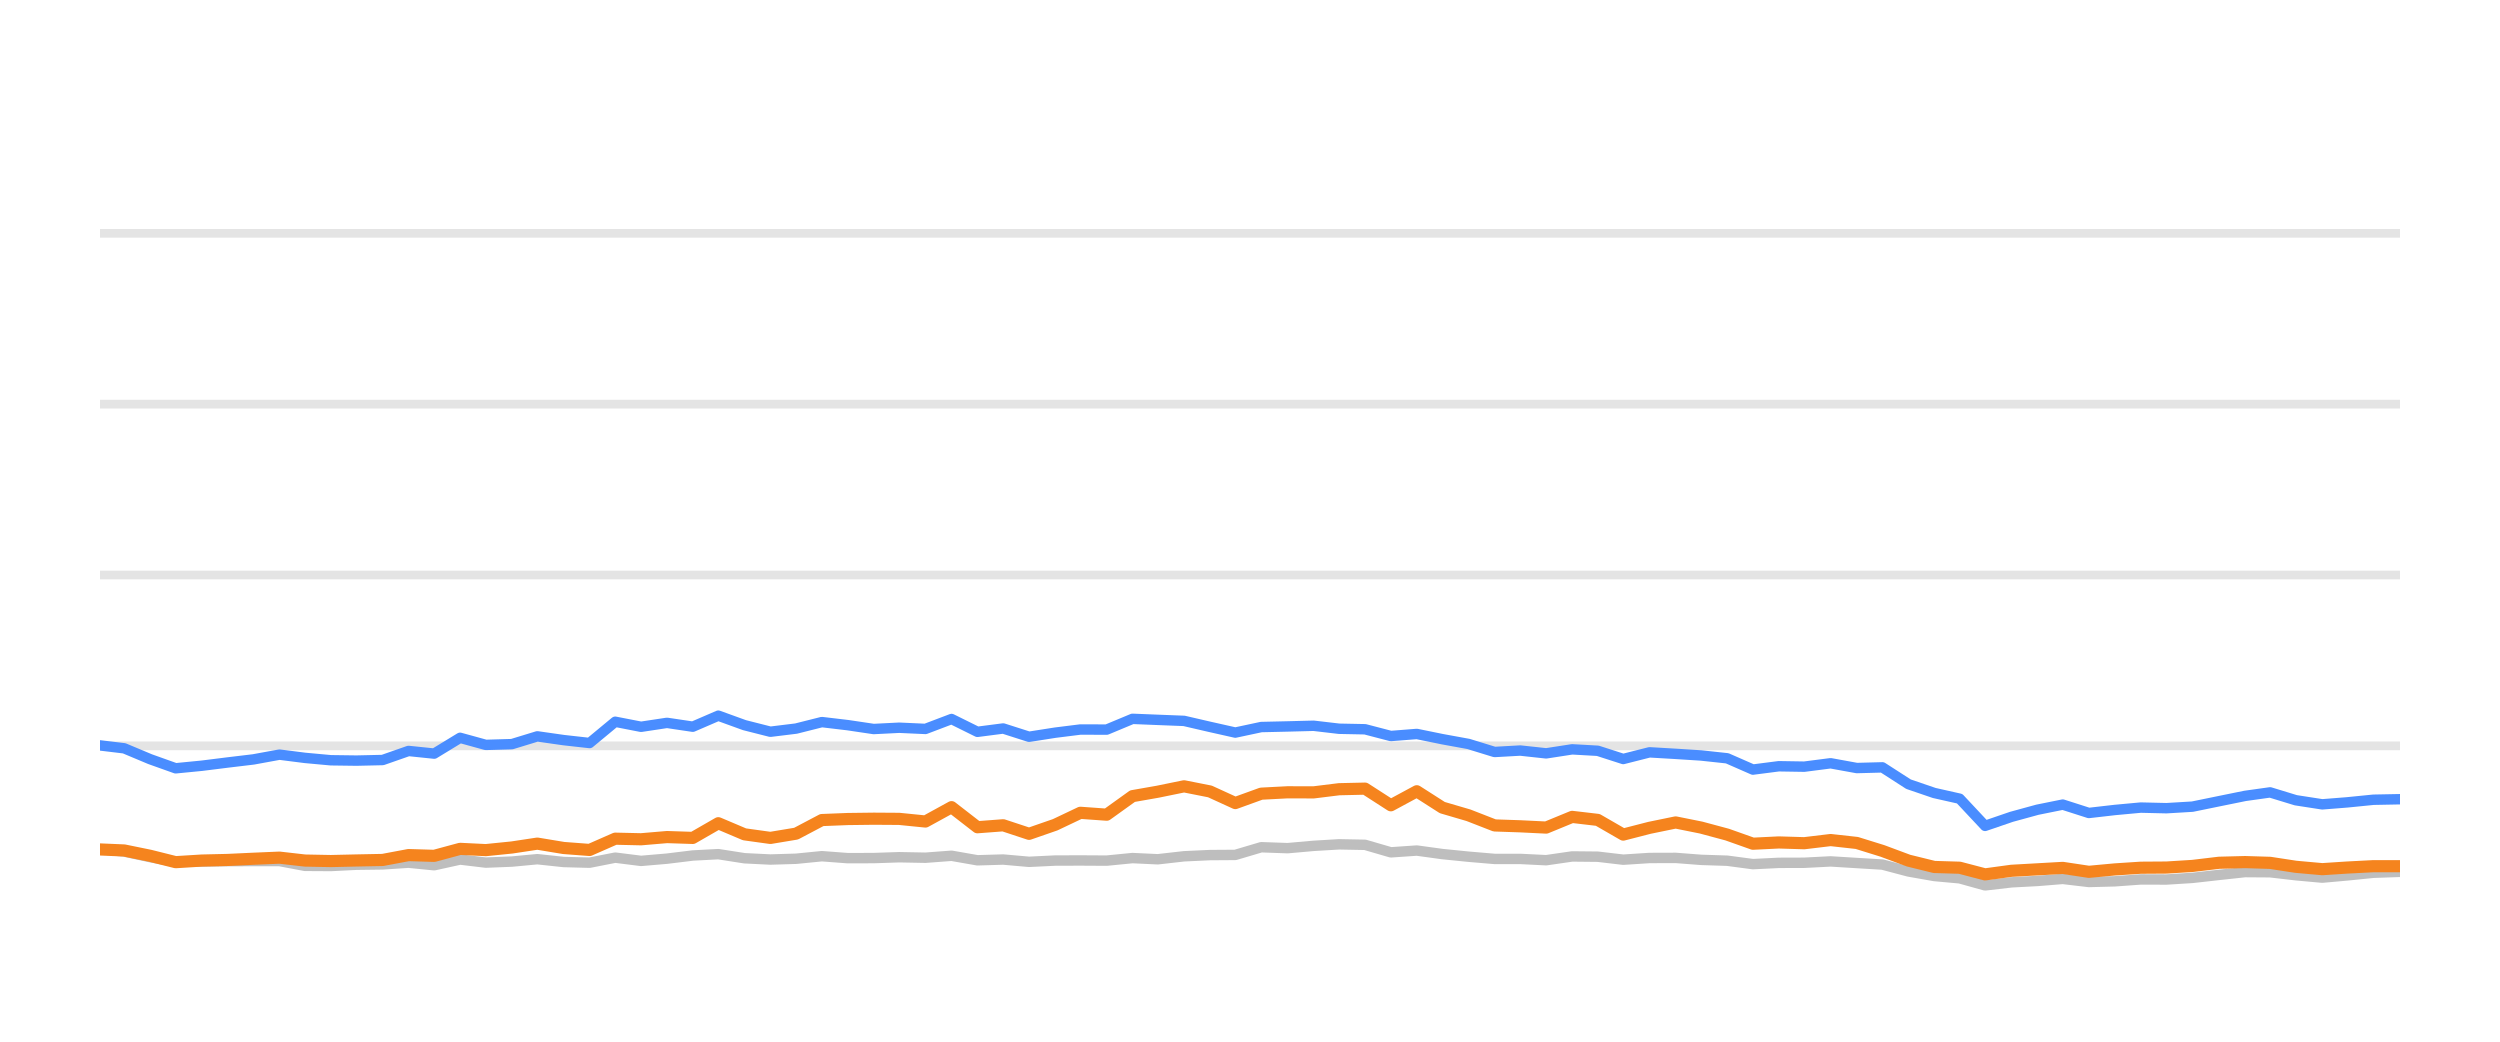
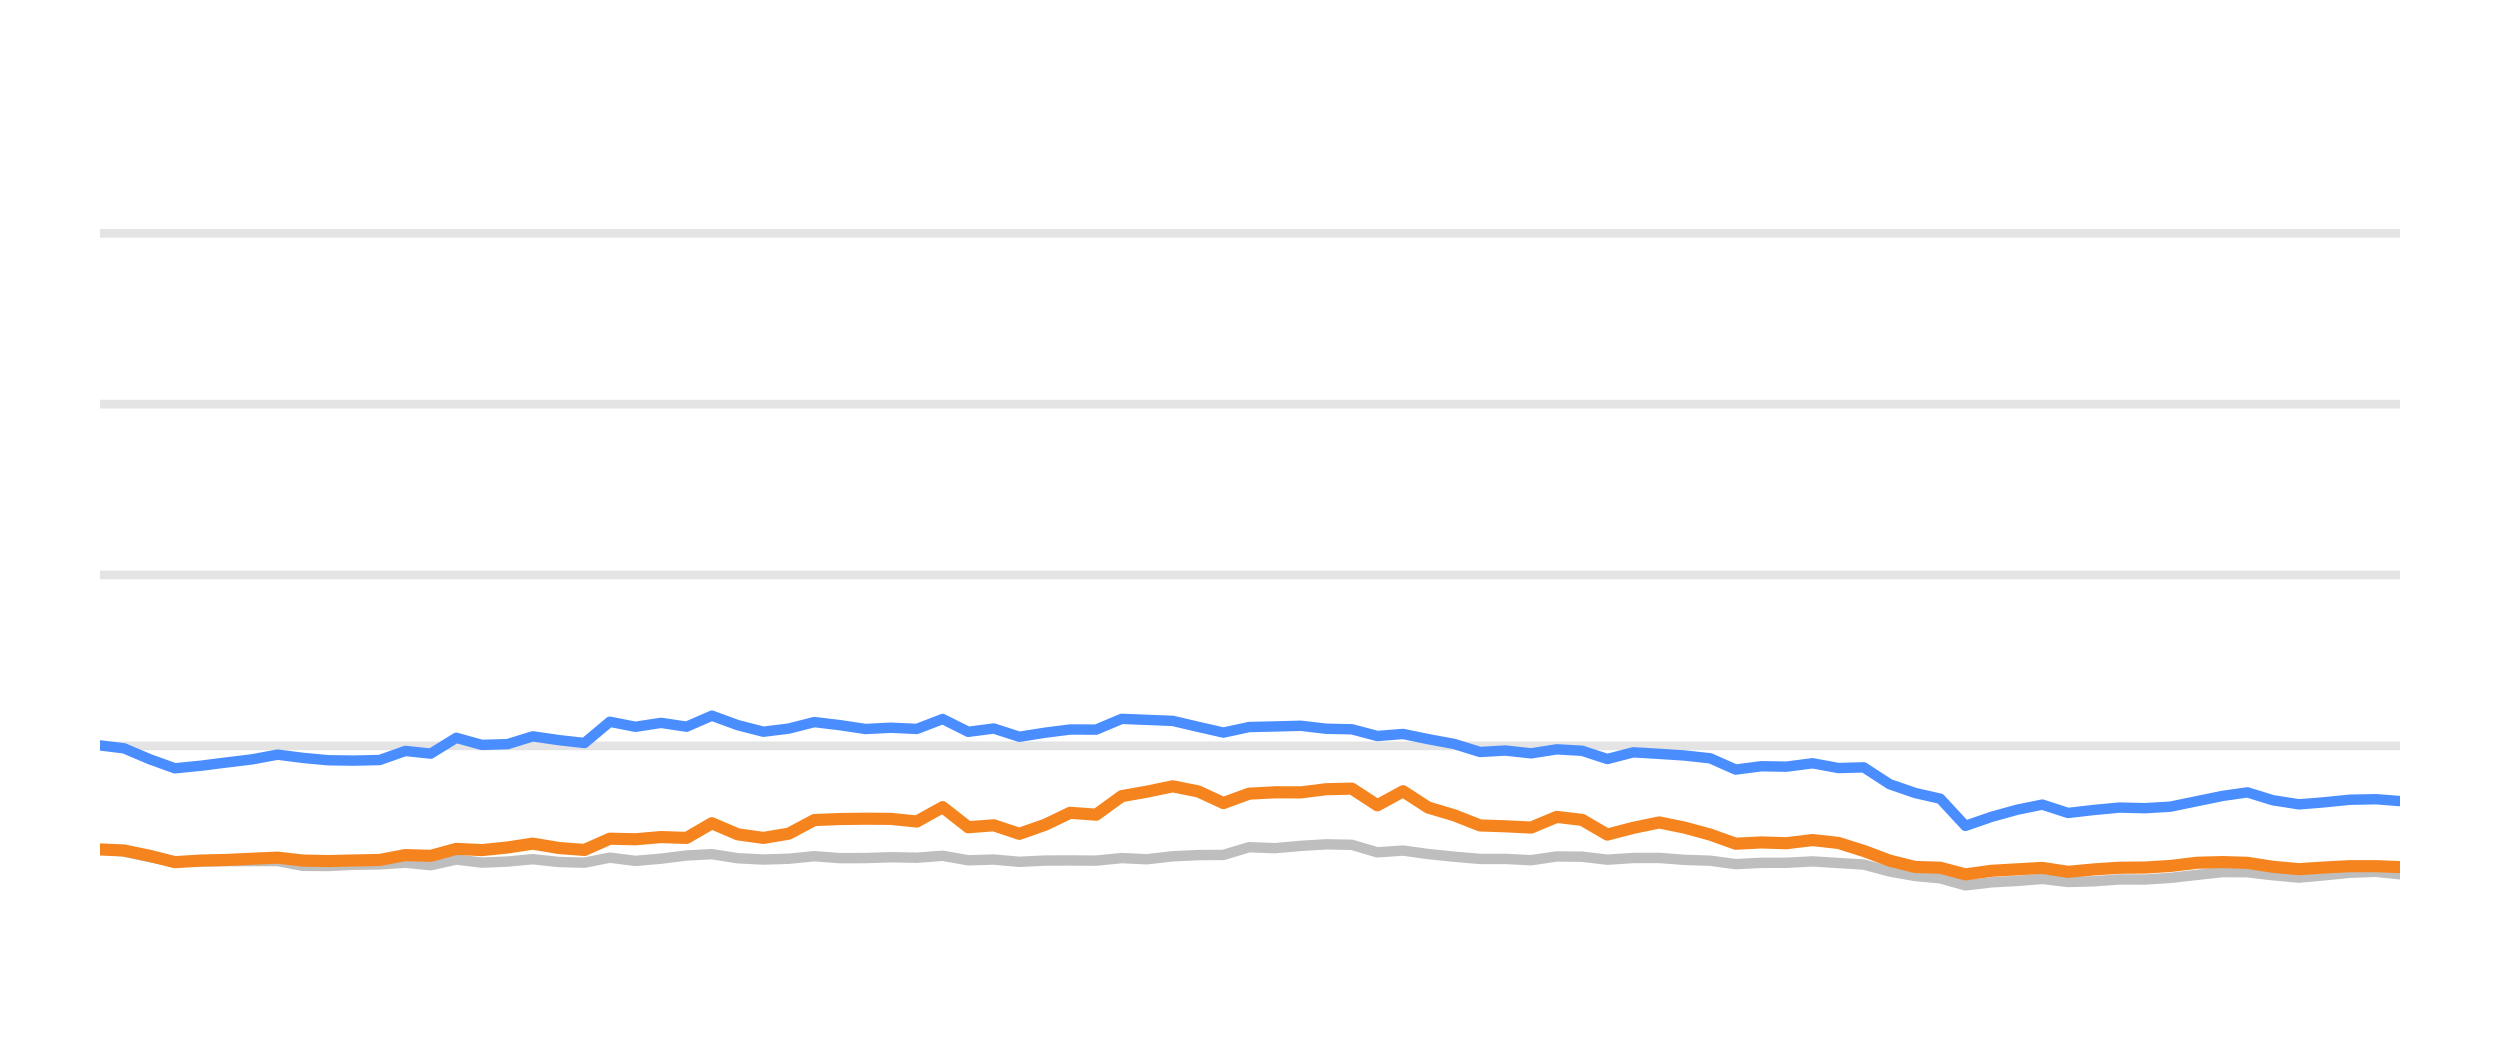
<svg xmlns="http://www.w3.org/2000/svg" width="144pt" height="60pt" viewBox="0 0 144 60" version="1.1">
  <defs>
    <style type="text/css">*{stroke-linejoin: round; stroke-linecap: butt}</style>
  </defs>
  <g id="figure_1">
    <g id="patch_1">
      <path d="M 0 60  L 144 60  L 144 0  L 0 0  L 0 60  z " style="fill: none; opacity: 0" />
    </g>
    <g id="axes_1">
      <g id="patch_2">
        <path d="M 5.76 52.8  L 138.24 52.8  L 138.24 3.6  L 5.76 3.6  L 5.76 52.8  z " style="fill: none" />
      </g>
      <g id="matplotlib.axis_1" />
      <g id="matplotlib.axis_2" />
      <g id="line2d_1">
-         <path d="M 5.76 42.96  L 138.24 42.96  " clip-path="url(#p5b7896d93f)" style="fill: none; stroke: #b2b2b2; stroke-opacity: 0.35; stroke-width: 0.5; stroke-linecap: square" />
+         <path d="M 5.76 42.96  L 138.24 42.96  " clip-path="url(#p0337c78e87)" style="fill: none; stroke: #b2b2b2; stroke-opacity: 0.35; stroke-width: 0.5; stroke-linecap: square" />
      </g>
      <g id="line2d_2">
-         <path d="M 5.76 33.12  L 138.24 33.12  " clip-path="url(#p5b7896d93f)" style="fill: none; stroke: #b2b2b2; stroke-opacity: 0.35; stroke-width: 0.5; stroke-linecap: square" />
+         <path d="M 5.76 33.12  L 138.24 33.12  " clip-path="url(#p0337c78e87)" style="fill: none; stroke: #b2b2b2; stroke-opacity: 0.35; stroke-width: 0.5; stroke-linecap: square" />
      </g>
      <g id="line2d_3">
-         <path d="M 5.76 23.28  L 138.24 23.28  " clip-path="url(#p5b7896d93f)" style="fill: none; stroke: #b2b2b2; stroke-opacity: 0.35; stroke-width: 0.5; stroke-linecap: square" />
+         <path d="M 5.76 23.28  L 138.24 23.28  " clip-path="url(#p0337c78e87)" style="fill: none; stroke: #b2b2b2; stroke-opacity: 0.35; stroke-width: 0.5; stroke-linecap: square" />
      </g>
      <g id="line2d_4">
-         <path d="M 5.76 13.44  L 138.24 13.44  " clip-path="url(#p5b7896d93f)" style="fill: none; stroke: #b2b2b2; stroke-opacity: 0.35; stroke-width: 0.5; stroke-linecap: square" />
+         <path d="M 5.76 13.44  L 138.24 13.44  " clip-path="url(#p0337c78e87)" style="fill: none; stroke: #b2b2b2; stroke-opacity: 0.35; stroke-width: 0.5; stroke-linecap: square" />
      </g>
      <g id="line2d_5">
-         <path d="M 5.76 48.908  L 7.155 49.051  L 8.645 49.371  L 10.118 49.646  L 11.626 49.627  L 13.119 49.602  L 14.597 49.597  L 16.098 49.597  L 17.566 49.873  L 19.055 49.882  L 20.53 49.809  L 22.041 49.789  L 23.532 49.691  L 25.01 49.838  L 26.501 49.509  L 27.983 49.686  L 29.485 49.627  L 30.95 49.489  L 32.464 49.651  L 33.96 49.691  L 35.438 49.4  L 36.925 49.587  L 38.419 49.459  L 39.904 49.277  L 41.375 49.199  L 42.883 49.435  L 44.374 49.509  L 45.855 49.464  L 47.339 49.317  L 48.833 49.43  L 50.324 49.425  L 51.794 49.376  L 53.305 49.405  L 54.809 49.292  L 56.3 49.553  L 57.784 49.509  L 59.274 49.641  L 60.778 49.568  L 62.228 49.563  L 63.746 49.572  L 65.233 49.425  L 66.688 49.494  L 68.202 49.322  L 69.691 49.253  L 71.154 49.243  L 72.647 48.8  L 74.165 48.854  L 75.664 48.721  L 77.132 48.633  L 78.626 48.662  L 80.113 49.095  L 81.608 48.992  L 83.077 49.194  L 84.587 49.346  L 86.089 49.474  L 87.566 49.474  L 89.059 49.548  L 90.555 49.331  L 92.032 49.346  L 93.499 49.518  L 95.011 49.42  L 96.518 49.415  L 97.983 49.528  L 99.486 49.577  L 100.969 49.774  L 102.458 49.7  L 103.925 49.695  L 105.443 49.617  L 106.953 49.71  L 108.426 49.799  L 109.93 50.197  L 111.413 50.458  L 112.876 50.591  L 114.341 50.999  L 115.861 50.822  L 117.356 50.743  L 118.815 50.625  L 120.318 50.802  L 121.815 50.763  L 123.308 50.655  L 124.785 50.66  L 126.284 50.566  L 127.821 50.394  L 129.318 50.232  L 130.758 50.242  L 132.239 50.414  L 133.762 50.552  L 135.19 50.424  L 136.709 50.271  L 138.24 50.217  " clip-path="url(#p5b7896d93f)" style="fill: none; stroke: #bebebe; stroke-width: 0.6; stroke-linecap: round" />
+         <path d="M 5.76 48.908  L 7.141 49.051  L 8.615 49.371  L 10.073 49.646  L 11.565 49.627  L 13.042 49.602  L 14.505 49.597  L 15.99 49.597  L 17.442 49.873  L 18.916 49.882  L 20.376 49.809  L 21.87 49.789  L 23.347 49.691  L 24.809 49.838  L 26.284 49.509  L 27.751 49.686  L 29.237 49.627  L 30.687 49.489  L 32.185 49.651  L 33.665 49.691  L 35.128 49.4  L 36.599 49.587  L 38.078 49.459  L 39.547 49.277  L 41.003 49.199  L 42.495 49.435  L 43.971 49.509  L 45.437 49.464  L 46.904 49.317  L 48.382 49.43  L 49.859 49.425  L 51.313 49.376  L 52.809 49.405  L 54.297 49.292  L 55.772 49.553  L 57.24 49.509  L 58.715 49.641  L 60.203 49.568  L 61.638 49.563  L 63.14 49.572  L 64.612 49.425  L 66.052 49.494  L 67.55 49.322  L 69.023 49.253  L 70.47 49.243  L 71.948 48.8  L 73.45 48.854  L 74.934 48.721  L 76.386 48.633  L 77.865 48.662  L 79.336 49.095  L 80.815 48.992  L 82.269 49.194  L 83.763 49.346  L 85.249 49.474  L 86.711 49.474  L 88.189 49.548  L 89.669 49.331  L 91.13 49.346  L 92.582 49.518  L 94.078 49.42  L 95.57 49.415  L 97.02 49.528  L 98.507 49.577  L 99.975 49.774  L 101.448 49.7  L 102.899 49.695  L 104.401 49.617  L 105.895 49.71  L 107.353 49.799  L 108.842 50.197  L 110.309 50.458  L 111.757 50.591  L 113.207 50.999  L 114.711 50.822  L 116.19 50.743  L 117.634 50.625  L 119.121 50.802  L 120.602 50.763  L 122.08 50.655  L 123.542 50.66  L 125.025 50.566  L 126.546 50.394  L 128.027 50.232  L 129.452 50.242  L 130.917 50.414  L 132.424 50.552  L 133.837 50.424  L 135.34 50.271  L 136.856 50.217  L 138.24 50.36  " clip-path="url(#p0337c78e87)" style="fill: none; stroke: #bebebe; stroke-width: 0.6; stroke-linecap: round" />
      </g>
      <g id="line2d_6">
-         <path d="M 5.76 42.935  L 7.155 43.103  L 8.645 43.728  L 10.118 44.254  L 11.626 44.106  L 13.119 43.919  L 14.597 43.742  L 16.098 43.467  L 17.566 43.654  L 19.055 43.791  L 20.53 43.811  L 22.041 43.777  L 23.532 43.255  L 25.01 43.408  L 26.501 42.498  L 27.983 42.906  L 29.485 42.862  L 30.95 42.414  L 32.464 42.63  L 33.96 42.798  L 35.438 41.573  L 36.925 41.863  L 38.419 41.637  L 39.904 41.858  L 41.375 41.223  L 42.883 41.769  L 44.374 42.148  L 45.855 41.966  L 47.339 41.592  L 48.833 41.769  L 50.324 41.991  L 51.794 41.917  L 53.305 41.986  L 54.809 41.415  L 56.3 42.153  L 57.784 41.961  L 59.274 42.438  L 60.778 42.202  L 62.228 42.02  L 63.746 42.025  L 65.233 41.405  L 66.688 41.464  L 68.202 41.523  L 69.691 41.868  L 71.154 42.197  L 72.647 41.878  L 74.165 41.843  L 75.664 41.804  L 77.132 41.976  L 78.626 42.006  L 80.113 42.394  L 81.608 42.276  L 83.077 42.576  L 84.587 42.852  L 86.089 43.314  L 87.566 43.231  L 89.059 43.393  L 90.555 43.162  L 92.032 43.245  L 93.499 43.718  L 95.011 43.334  L 96.518 43.422  L 97.983 43.516  L 99.486 43.678  L 100.969 44.328  L 102.458 44.136  L 103.925 44.16  L 105.443 43.964  L 106.953 44.239  L 108.426 44.2  L 109.93 45.169  L 111.413 45.676  L 112.876 46.005  L 114.341 47.57  L 115.861 47.049  L 117.356 46.64  L 118.815 46.345  L 120.318 46.827  L 121.815 46.655  L 123.308 46.517  L 124.785 46.552  L 126.284 46.463  L 127.821 46.148  L 129.318 45.843  L 130.758 45.641  L 132.239 46.094  L 133.762 46.33  L 135.19 46.217  L 136.709 46.065  L 138.24 46.035  " clip-path="url(#p5b7896d93f)" style="fill: none; stroke: #4a8dff; stroke-width: 0.6; stroke-linecap: round" />
+         <path d="M 5.76 42.935  L 7.141 43.103  L 8.615 43.728  L 10.073 44.254  L 11.565 44.106  L 13.042 43.919  L 14.505 43.742  L 15.99 43.467  L 17.442 43.654  L 18.916 43.791  L 20.376 43.811  L 21.87 43.777  L 23.347 43.255  L 24.809 43.408  L 26.284 42.498  L 27.751 42.906  L 29.237 42.862  L 30.687 42.414  L 32.185 42.63  L 33.665 42.798  L 35.128 41.573  L 36.599 41.863  L 38.078 41.637  L 39.547 41.858  L 41.003 41.223  L 42.495 41.769  L 43.971 42.148  L 45.437 41.966  L 46.904 41.592  L 48.382 41.769  L 49.859 41.991  L 51.313 41.917  L 52.809 41.986  L 54.297 41.415  L 55.772 42.153  L 57.24 41.961  L 58.715 42.438  L 60.203 42.202  L 61.638 42.02  L 63.14 42.025  L 64.612 41.405  L 66.052 41.464  L 67.55 41.523  L 69.023 41.868  L 70.47 42.197  L 71.948 41.878  L 73.45 41.843  L 74.934 41.804  L 76.386 41.976  L 77.865 42.006  L 79.336 42.394  L 80.815 42.276  L 82.269 42.576  L 83.763 42.852  L 85.249 43.314  L 86.711 43.231  L 88.189 43.393  L 89.669 43.162  L 91.13 43.245  L 92.582 43.718  L 94.078 43.334  L 95.57 43.422  L 97.02 43.516  L 98.507 43.678  L 99.975 44.328  L 101.448 44.136  L 102.899 44.16  L 104.401 43.964  L 105.895 44.239  L 107.353 44.2  L 108.842 45.169  L 110.309 45.676  L 111.757 46.005  L 113.207 47.57  L 114.711 47.049  L 116.19 46.64  L 117.634 46.345  L 119.121 46.827  L 120.602 46.655  L 122.08 46.517  L 123.542 46.552  L 125.025 46.463  L 126.546 46.148  L 128.027 45.843  L 129.452 45.641  L 130.917 46.094  L 132.424 46.33  L 133.837 46.217  L 135.34 46.065  L 136.856 46.035  L 138.24 46.143  " clip-path="url(#p0337c78e87)" style="fill: none; stroke: #4a8dff; stroke-width: 0.6; stroke-linecap: round" />
      </g>
      <g id="line2d_7">
-         <path d="M 5.76 48.928  L 7.155 48.987  L 8.645 49.292  L 10.118 49.661  L 11.626 49.568  L 13.119 49.533  L 14.597 49.464  L 16.098 49.4  L 17.566 49.568  L 19.055 49.597  L 20.53 49.563  L 22.041 49.533  L 23.532 49.253  L 25.01 49.297  L 26.501 48.894  L 27.983 48.967  L 29.485 48.815  L 30.95 48.593  L 32.464 48.844  L 33.96 48.957  L 35.438 48.308  L 36.925 48.342  L 38.419 48.215  L 39.904 48.264  L 41.375 47.418  L 42.883 48.057  L 44.374 48.264  L 45.855 48.018  L 47.339 47.235  L 48.833 47.176  L 50.324 47.157  L 51.794 47.167  L 53.305 47.319  L 54.809 46.493  L 56.3 47.649  L 57.784 47.536  L 59.274 48.028  L 60.778 47.506  L 62.228 46.817  L 63.746 46.926  L 65.233 45.858  L 66.688 45.602  L 68.202 45.292  L 69.691 45.587  L 71.154 46.256  L 72.647 45.715  L 74.165 45.636  L 75.664 45.641  L 77.132 45.459  L 78.626 45.425  L 80.113 46.384  L 81.608 45.577  L 83.077 46.517  L 84.587 46.96  L 86.089 47.545  L 87.566 47.595  L 89.059 47.668  L 90.555 47.053  L 92.032 47.226  L 93.499 48.072  L 95.011 47.683  L 96.518 47.373  L 97.983 47.668  L 99.486 48.072  L 100.969 48.598  L 102.458 48.525  L 103.925 48.569  L 105.443 48.387  L 106.953 48.554  L 108.426 49.012  L 109.93 49.572  L 111.413 49.937  L 112.876 49.981  L 114.341 50.365  L 115.861 50.158  L 117.356 50.074  L 118.815 49.991  L 120.318 50.217  L 121.815 50.079  L 123.308 49.981  L 124.785 49.971  L 126.284 49.878  L 127.821 49.695  L 129.318 49.656  L 130.758 49.7  L 132.239 49.927  L 133.762 50.064  L 135.19 49.971  L 136.709 49.892  L 138.24 49.892  " clip-path="url(#p5b7896d93f)" style="fill: none; stroke: #f5841e; stroke-width: 0.7; stroke-linecap: round" />
+         <path d="M 5.76 48.928  L 7.141 48.987  L 8.615 49.292  L 10.073 49.661  L 11.565 49.568  L 13.042 49.533  L 14.505 49.464  L 15.99 49.4  L 17.442 49.568  L 18.916 49.597  L 20.376 49.563  L 21.87 49.533  L 23.347 49.253  L 24.809 49.297  L 26.284 48.894  L 27.751 48.967  L 29.237 48.815  L 30.687 48.593  L 32.185 48.844  L 33.665 48.957  L 35.128 48.308  L 36.599 48.342  L 38.078 48.215  L 39.547 48.264  L 41.003 47.418  L 42.495 48.057  L 43.971 48.264  L 45.437 48.018  L 46.904 47.235  L 48.382 47.176  L 49.859 47.157  L 51.313 47.167  L 52.809 47.319  L 54.297 46.493  L 55.772 47.649  L 57.24 47.536  L 58.715 48.028  L 60.203 47.506  L 61.638 46.817  L 63.14 46.926  L 64.612 45.858  L 66.052 45.602  L 67.55 45.292  L 69.023 45.587  L 70.47 46.256  L 71.948 45.715  L 73.45 45.636  L 74.934 45.641  L 76.386 45.459  L 77.865 45.425  L 79.336 46.384  L 80.815 45.577  L 82.269 46.517  L 83.763 46.96  L 85.249 47.545  L 86.711 47.595  L 88.189 47.668  L 89.669 47.053  L 91.13 47.226  L 92.582 48.072  L 94.078 47.683  L 95.57 47.373  L 97.02 47.668  L 98.507 48.072  L 99.975 48.598  L 101.448 48.525  L 102.899 48.569  L 104.401 48.387  L 105.895 48.554  L 107.353 49.012  L 108.842 49.572  L 110.309 49.937  L 111.757 49.981  L 113.207 50.365  L 114.711 50.158  L 116.19 50.074  L 117.634 49.991  L 119.121 50.217  L 120.602 50.079  L 122.08 49.981  L 123.542 49.971  L 125.025 49.878  L 126.546 49.695  L 128.027 49.656  L 129.452 49.7  L 130.917 49.927  L 132.424 50.064  L 133.837 49.971  L 135.34 49.892  L 136.856 49.892  L 138.24 49.946  " clip-path="url(#p0337c78e87)" style="fill: none; stroke: #f5841e; stroke-width: 0.7; stroke-linecap: round" />
      </g>
    </g>
  </g>
  <defs>
-     <clipPath id="p5b7896d93f">
+     <clipPath id="p0337c78e87">
      <rect x="5.76" y="3.6" width="132.48" height="49.2" />
    </clipPath>
  </defs>
</svg>
